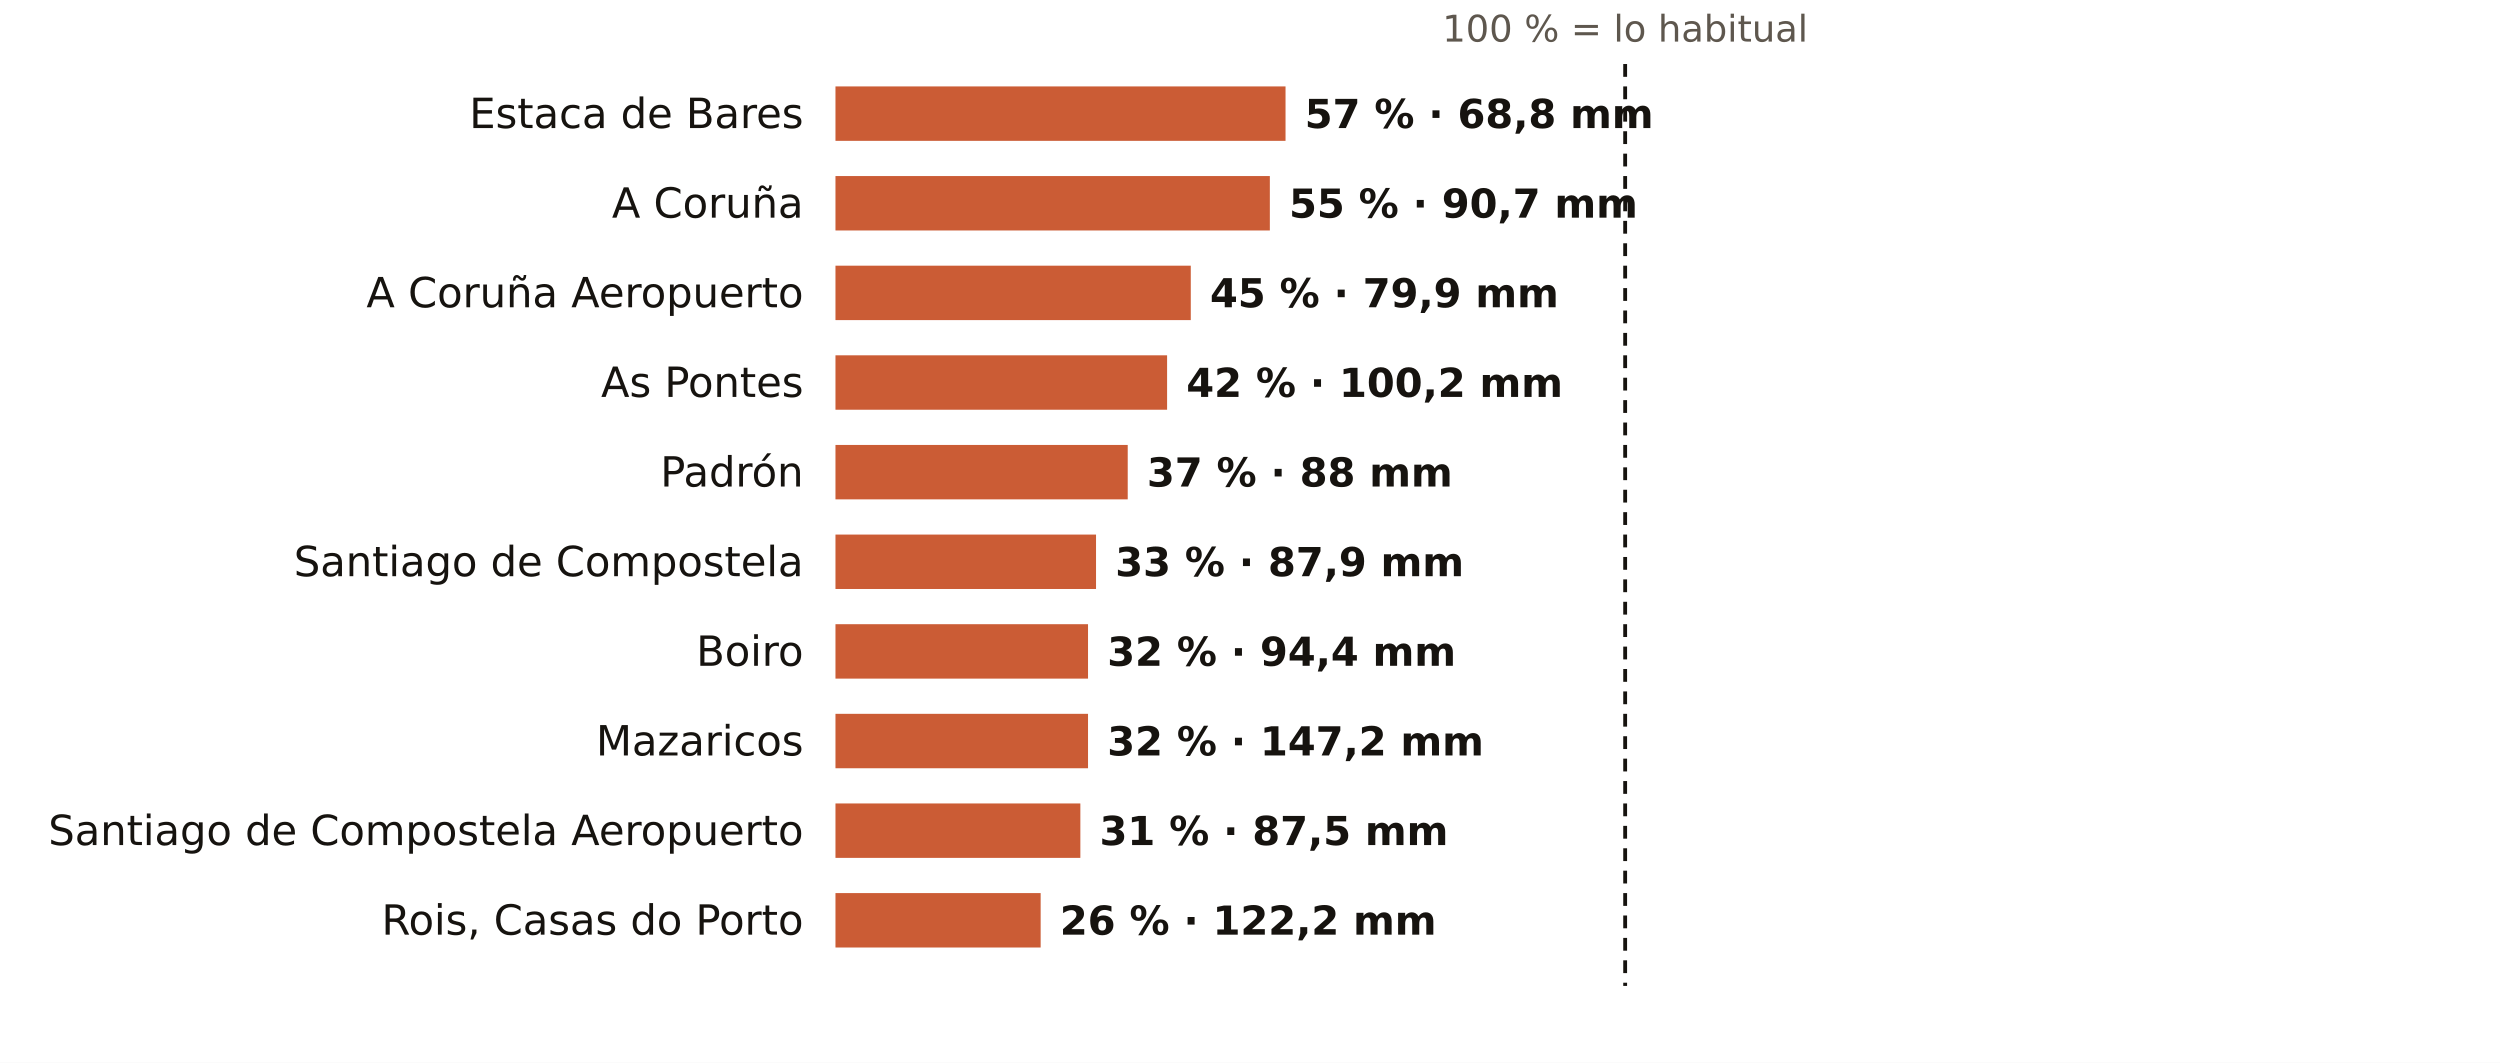
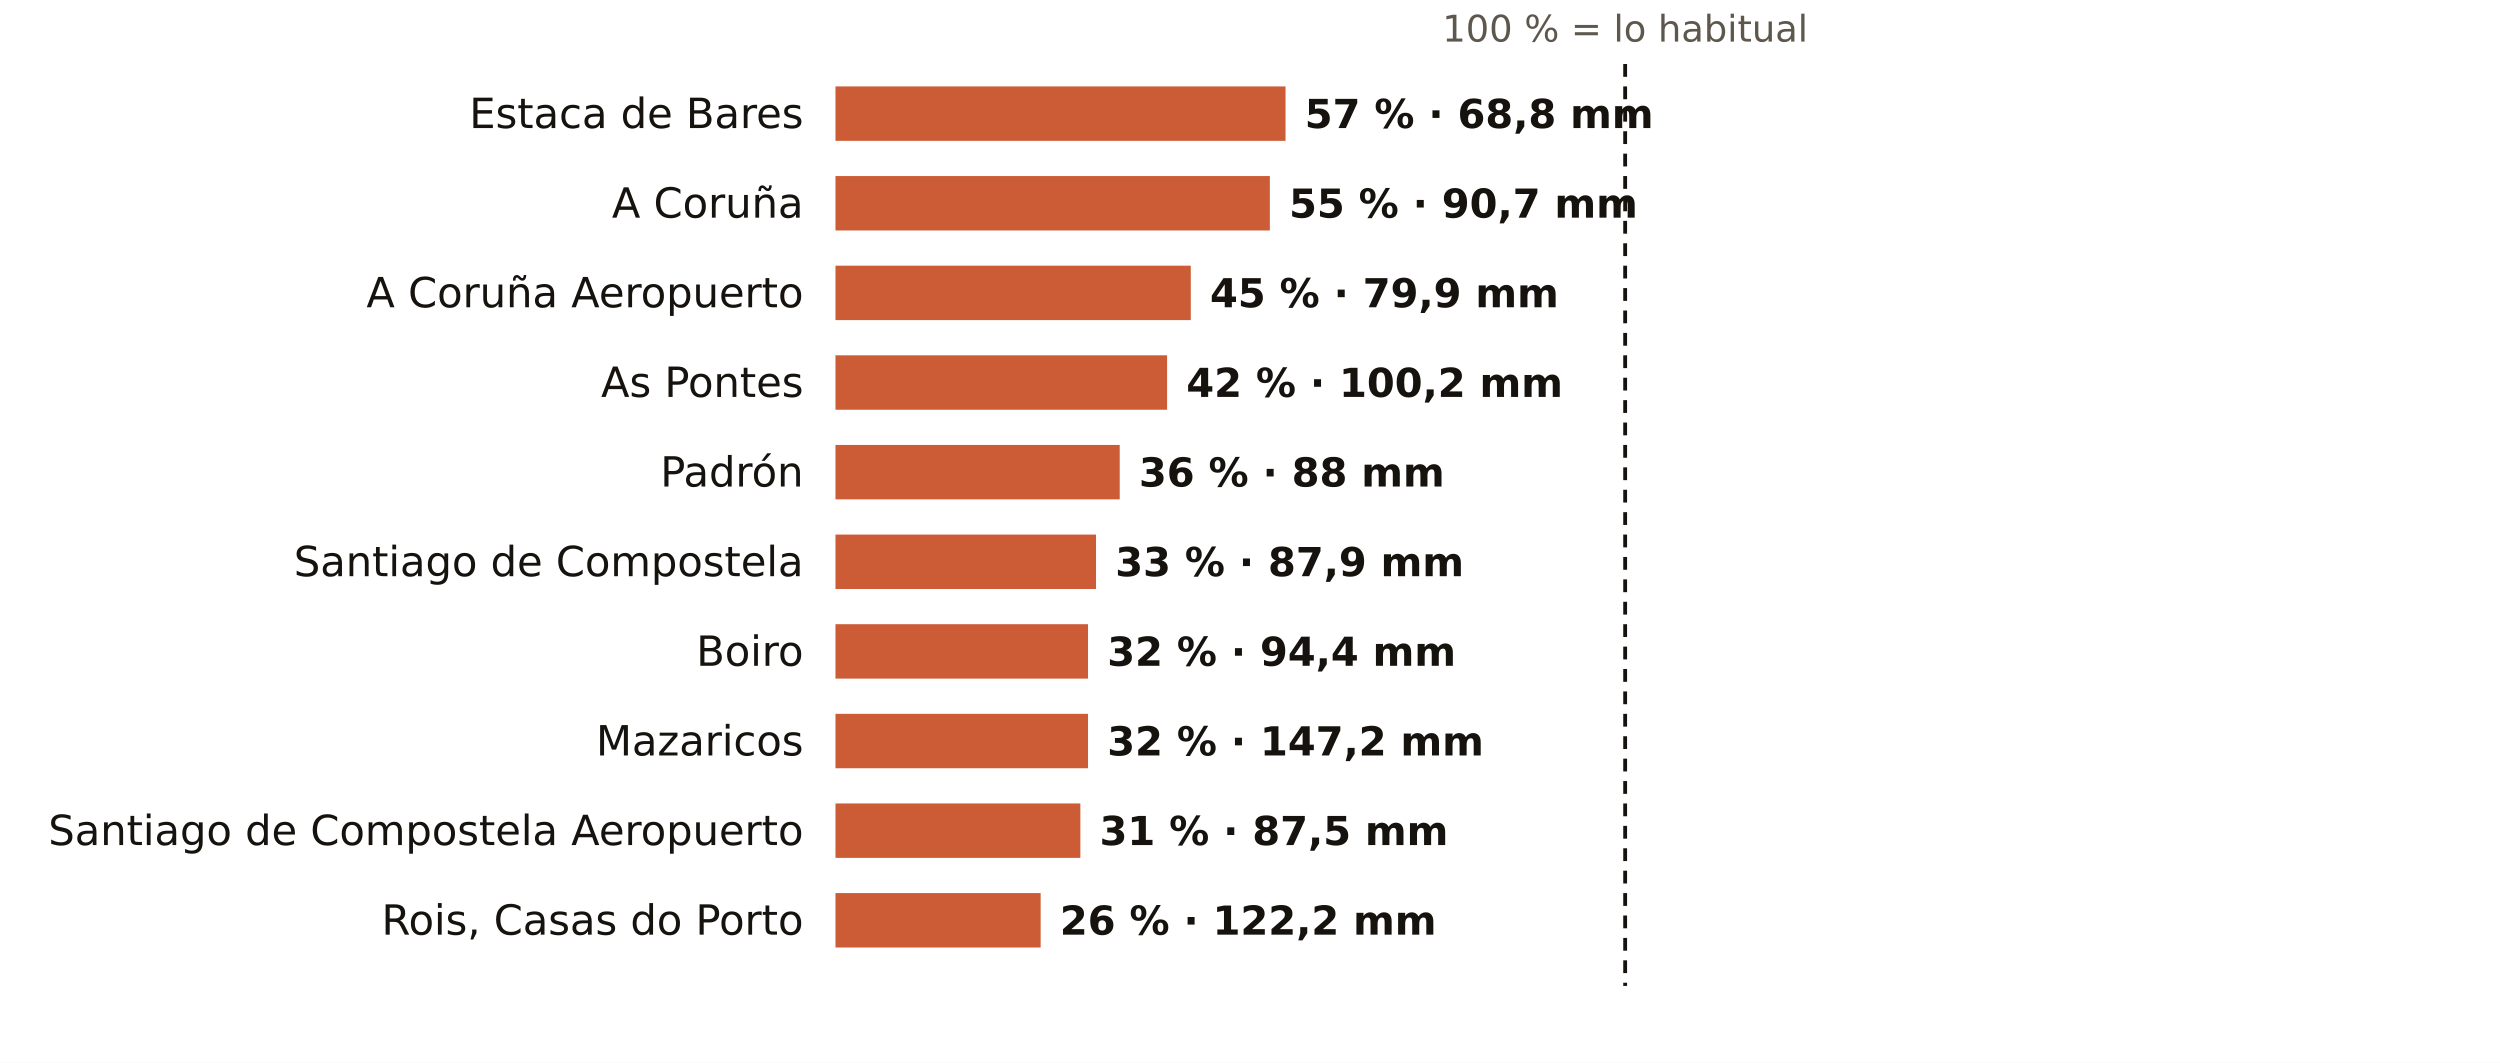
<svg xmlns="http://www.w3.org/2000/svg" viewBox="0 0 781 332" width="781" height="332" role="img" aria-label="El otoño en los pluviómetros de AEMET de A Coruña: % de lo habitual">
  <rect width="781" height="332" fill="#FFFFFF" />
  <text x="507.7" y="13.0" font-size="11.5" fill="#5E574E" text-anchor="middle" font-weight="400" font-family="Public Sans, DejaVu Sans, Arial, sans-serif">100 % = lo habitual</text>
  <text x="251.0" y="40.0" font-size="13" fill="#16130F" text-anchor="end" font-weight="500" font-family="Public Sans, DejaVu Sans, Arial, sans-serif">Estaca de Bares</text>
  <rect x="261" y="27" width="140.6" height="17" fill="#C4461A" opacity="0.88" />
  <text x="407.6" y="40.0" font-size="12.5" fill="#16130F" text-anchor="start" font-weight="600" font-family="Public Sans, DejaVu Sans, Arial, sans-serif">57 % · 68,8 mm</text>
  <text x="251.0" y="68.0" font-size="13" fill="#16130F" text-anchor="end" font-weight="500" font-family="Public Sans, DejaVu Sans, Arial, sans-serif">A Coruña</text>
  <rect x="261" y="55" width="135.7" height="17" fill="#C4461A" opacity="0.88" />
  <text x="402.7" y="68.0" font-size="12.5" fill="#16130F" text-anchor="start" font-weight="600" font-family="Public Sans, DejaVu Sans, Arial, sans-serif">55 % · 90,7 mm</text>
  <text x="251.0" y="96.0" font-size="13" fill="#16130F" text-anchor="end" font-weight="500" font-family="Public Sans, DejaVu Sans, Arial, sans-serif">A Coruña Aeropuerto</text>
  <rect x="261" y="83" width="111.0" height="17" fill="#C4461A" opacity="0.88" />
  <text x="378.0" y="96.0" font-size="12.5" fill="#16130F" text-anchor="start" font-weight="600" font-family="Public Sans, DejaVu Sans, Arial, sans-serif">45 % · 79,9 mm</text>
  <text x="251.0" y="124.0" font-size="13" fill="#16130F" text-anchor="end" font-weight="500" font-family="Public Sans, DejaVu Sans, Arial, sans-serif">As Pontes</text>
  <rect x="261" y="111" width="103.6" height="17" fill="#C4461A" opacity="0.88" />
  <text x="370.6" y="124.0" font-size="12.5" fill="#16130F" text-anchor="start" font-weight="600" font-family="Public Sans, DejaVu Sans, Arial, sans-serif">42 % · 100,2 mm</text>
  <text x="251.0" y="152.0" font-size="13" fill="#16130F" text-anchor="end" font-weight="500" font-family="Public Sans, DejaVu Sans, Arial, sans-serif">Padrón</text>
-   <rect x="261" y="139" width="91.3" height="17" fill="#C4461A" opacity="0.88" />
-   <text x="358.3" y="152.0" font-size="12.5" fill="#16130F" text-anchor="start" font-weight="600" font-family="Public Sans, DejaVu Sans, Arial, sans-serif">37 % · 88 mm</text>
+   <rect x="261" y="139" width="88.8" height="17" fill="#C4461A" opacity="0.88" />
+   <text x="355.8" y="152.0" font-size="12.5" fill="#16130F" text-anchor="start" font-weight="600" font-family="Public Sans, DejaVu Sans, Arial, sans-serif">36 % · 88 mm</text>
  <text x="251.0" y="180.0" font-size="13" fill="#16130F" text-anchor="end" font-weight="500" font-family="Public Sans, DejaVu Sans, Arial, sans-serif">Santiago de Compostela</text>
  <rect x="261" y="167" width="81.4" height="17" fill="#C4461A" opacity="0.88" />
  <text x="348.4" y="180.0" font-size="12.5" fill="#16130F" text-anchor="start" font-weight="600" font-family="Public Sans, DejaVu Sans, Arial, sans-serif">33 % · 87,9 mm</text>
  <text x="251.0" y="208.0" font-size="13" fill="#16130F" text-anchor="end" font-weight="500" font-family="Public Sans, DejaVu Sans, Arial, sans-serif">Boiro</text>
  <rect x="261" y="195" width="78.9" height="17" fill="#C4461A" opacity="0.88" />
  <text x="345.9" y="208.0" font-size="12.5" fill="#16130F" text-anchor="start" font-weight="600" font-family="Public Sans, DejaVu Sans, Arial, sans-serif">32 % · 94,4 mm</text>
  <text x="251.0" y="236.0" font-size="13" fill="#16130F" text-anchor="end" font-weight="500" font-family="Public Sans, DejaVu Sans, Arial, sans-serif">Mazaricos</text>
  <rect x="261" y="223" width="78.9" height="17" fill="#C4461A" opacity="0.88" />
  <text x="345.9" y="236.0" font-size="12.5" fill="#16130F" text-anchor="start" font-weight="600" font-family="Public Sans, DejaVu Sans, Arial, sans-serif">32 % · 147,2 mm</text>
  <text x="251.0" y="264.0" font-size="13" fill="#16130F" text-anchor="end" font-weight="500" font-family="Public Sans, DejaVu Sans, Arial, sans-serif">Santiago de Compostela Aeropuerto</text>
  <rect x="261" y="251" width="76.5" height="17" fill="#C4461A" opacity="0.88" />
  <text x="343.5" y="264.0" font-size="12.5" fill="#16130F" text-anchor="start" font-weight="600" font-family="Public Sans, DejaVu Sans, Arial, sans-serif">31 % · 87,5 mm</text>
  <text x="251.0" y="292.0" font-size="13" fill="#16130F" text-anchor="end" font-weight="500" font-family="Public Sans, DejaVu Sans, Arial, sans-serif">Rois, Casas do Porto</text>
  <rect x="261" y="279" width="64.1" height="17" fill="#C4461A" opacity="0.88" />
  <text x="331.1" y="292.0" font-size="12.5" fill="#16130F" text-anchor="start" font-weight="600" font-family="Public Sans, DejaVu Sans, Arial, sans-serif">26 % · 122,2 mm</text>
  <line x1="507.7" x2="507.7" y1="20" y2="308" stroke="#16130F" stroke-width="1.2" stroke-dasharray="4 3" />
</svg>
